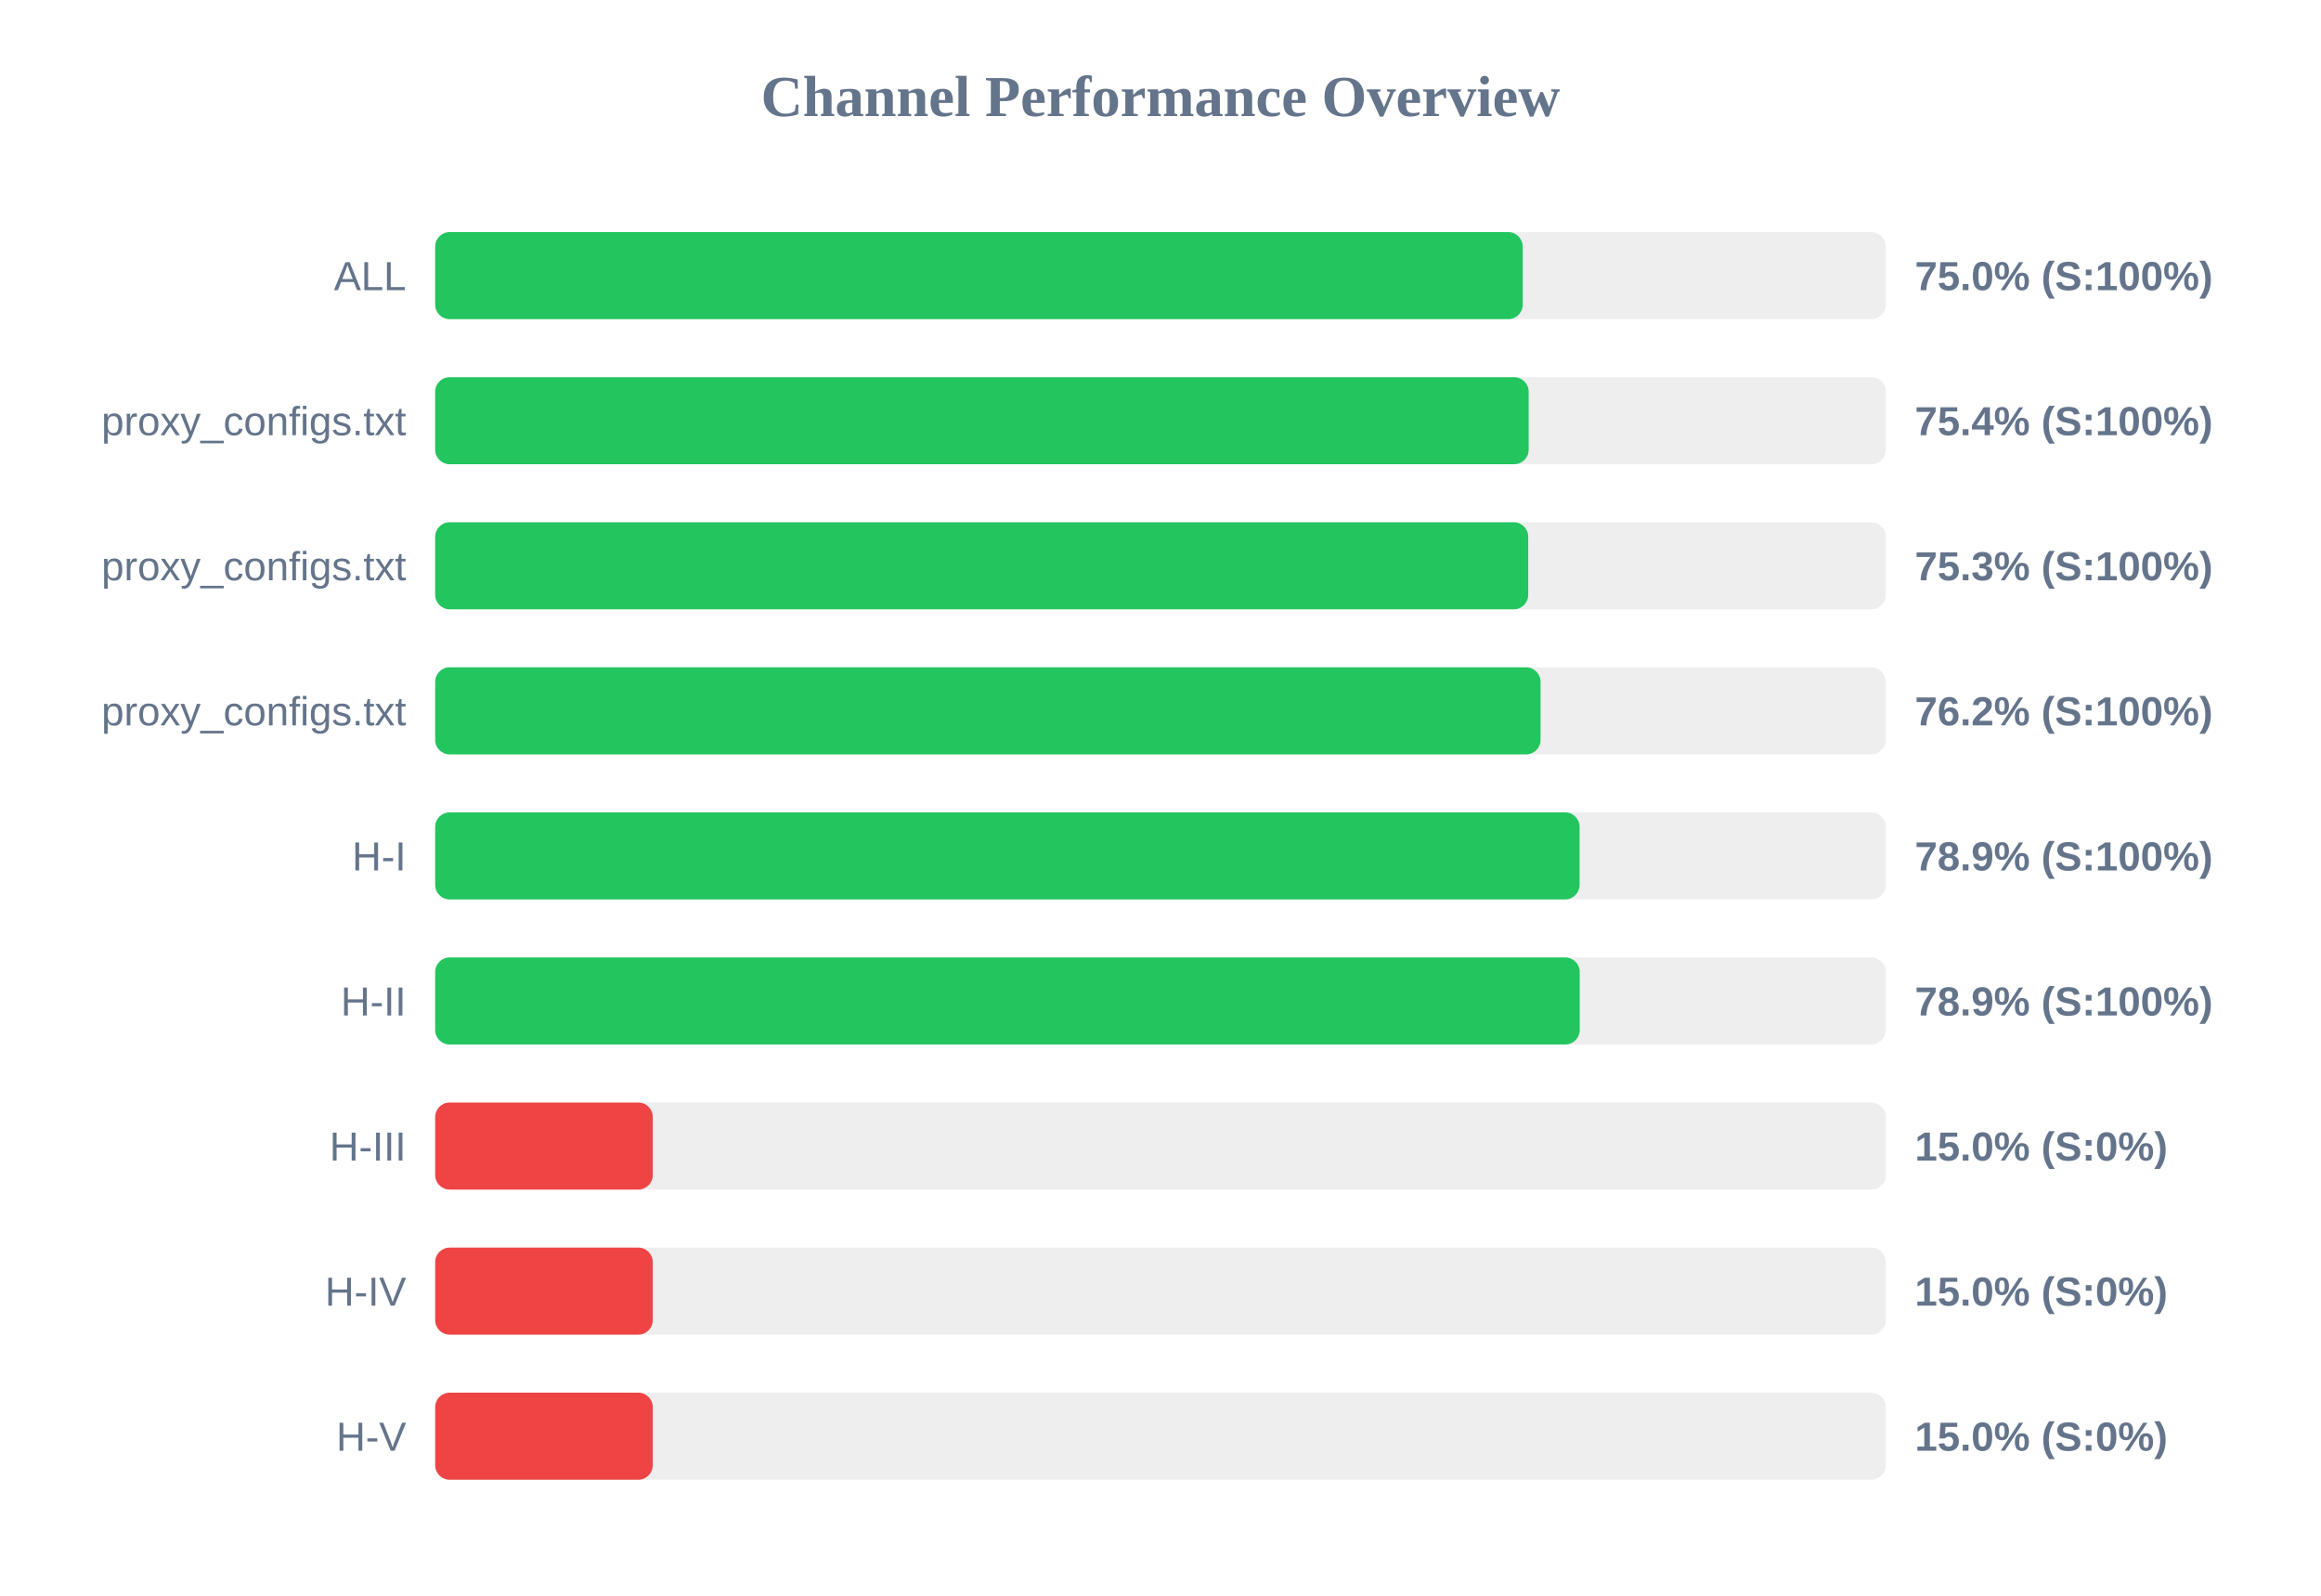
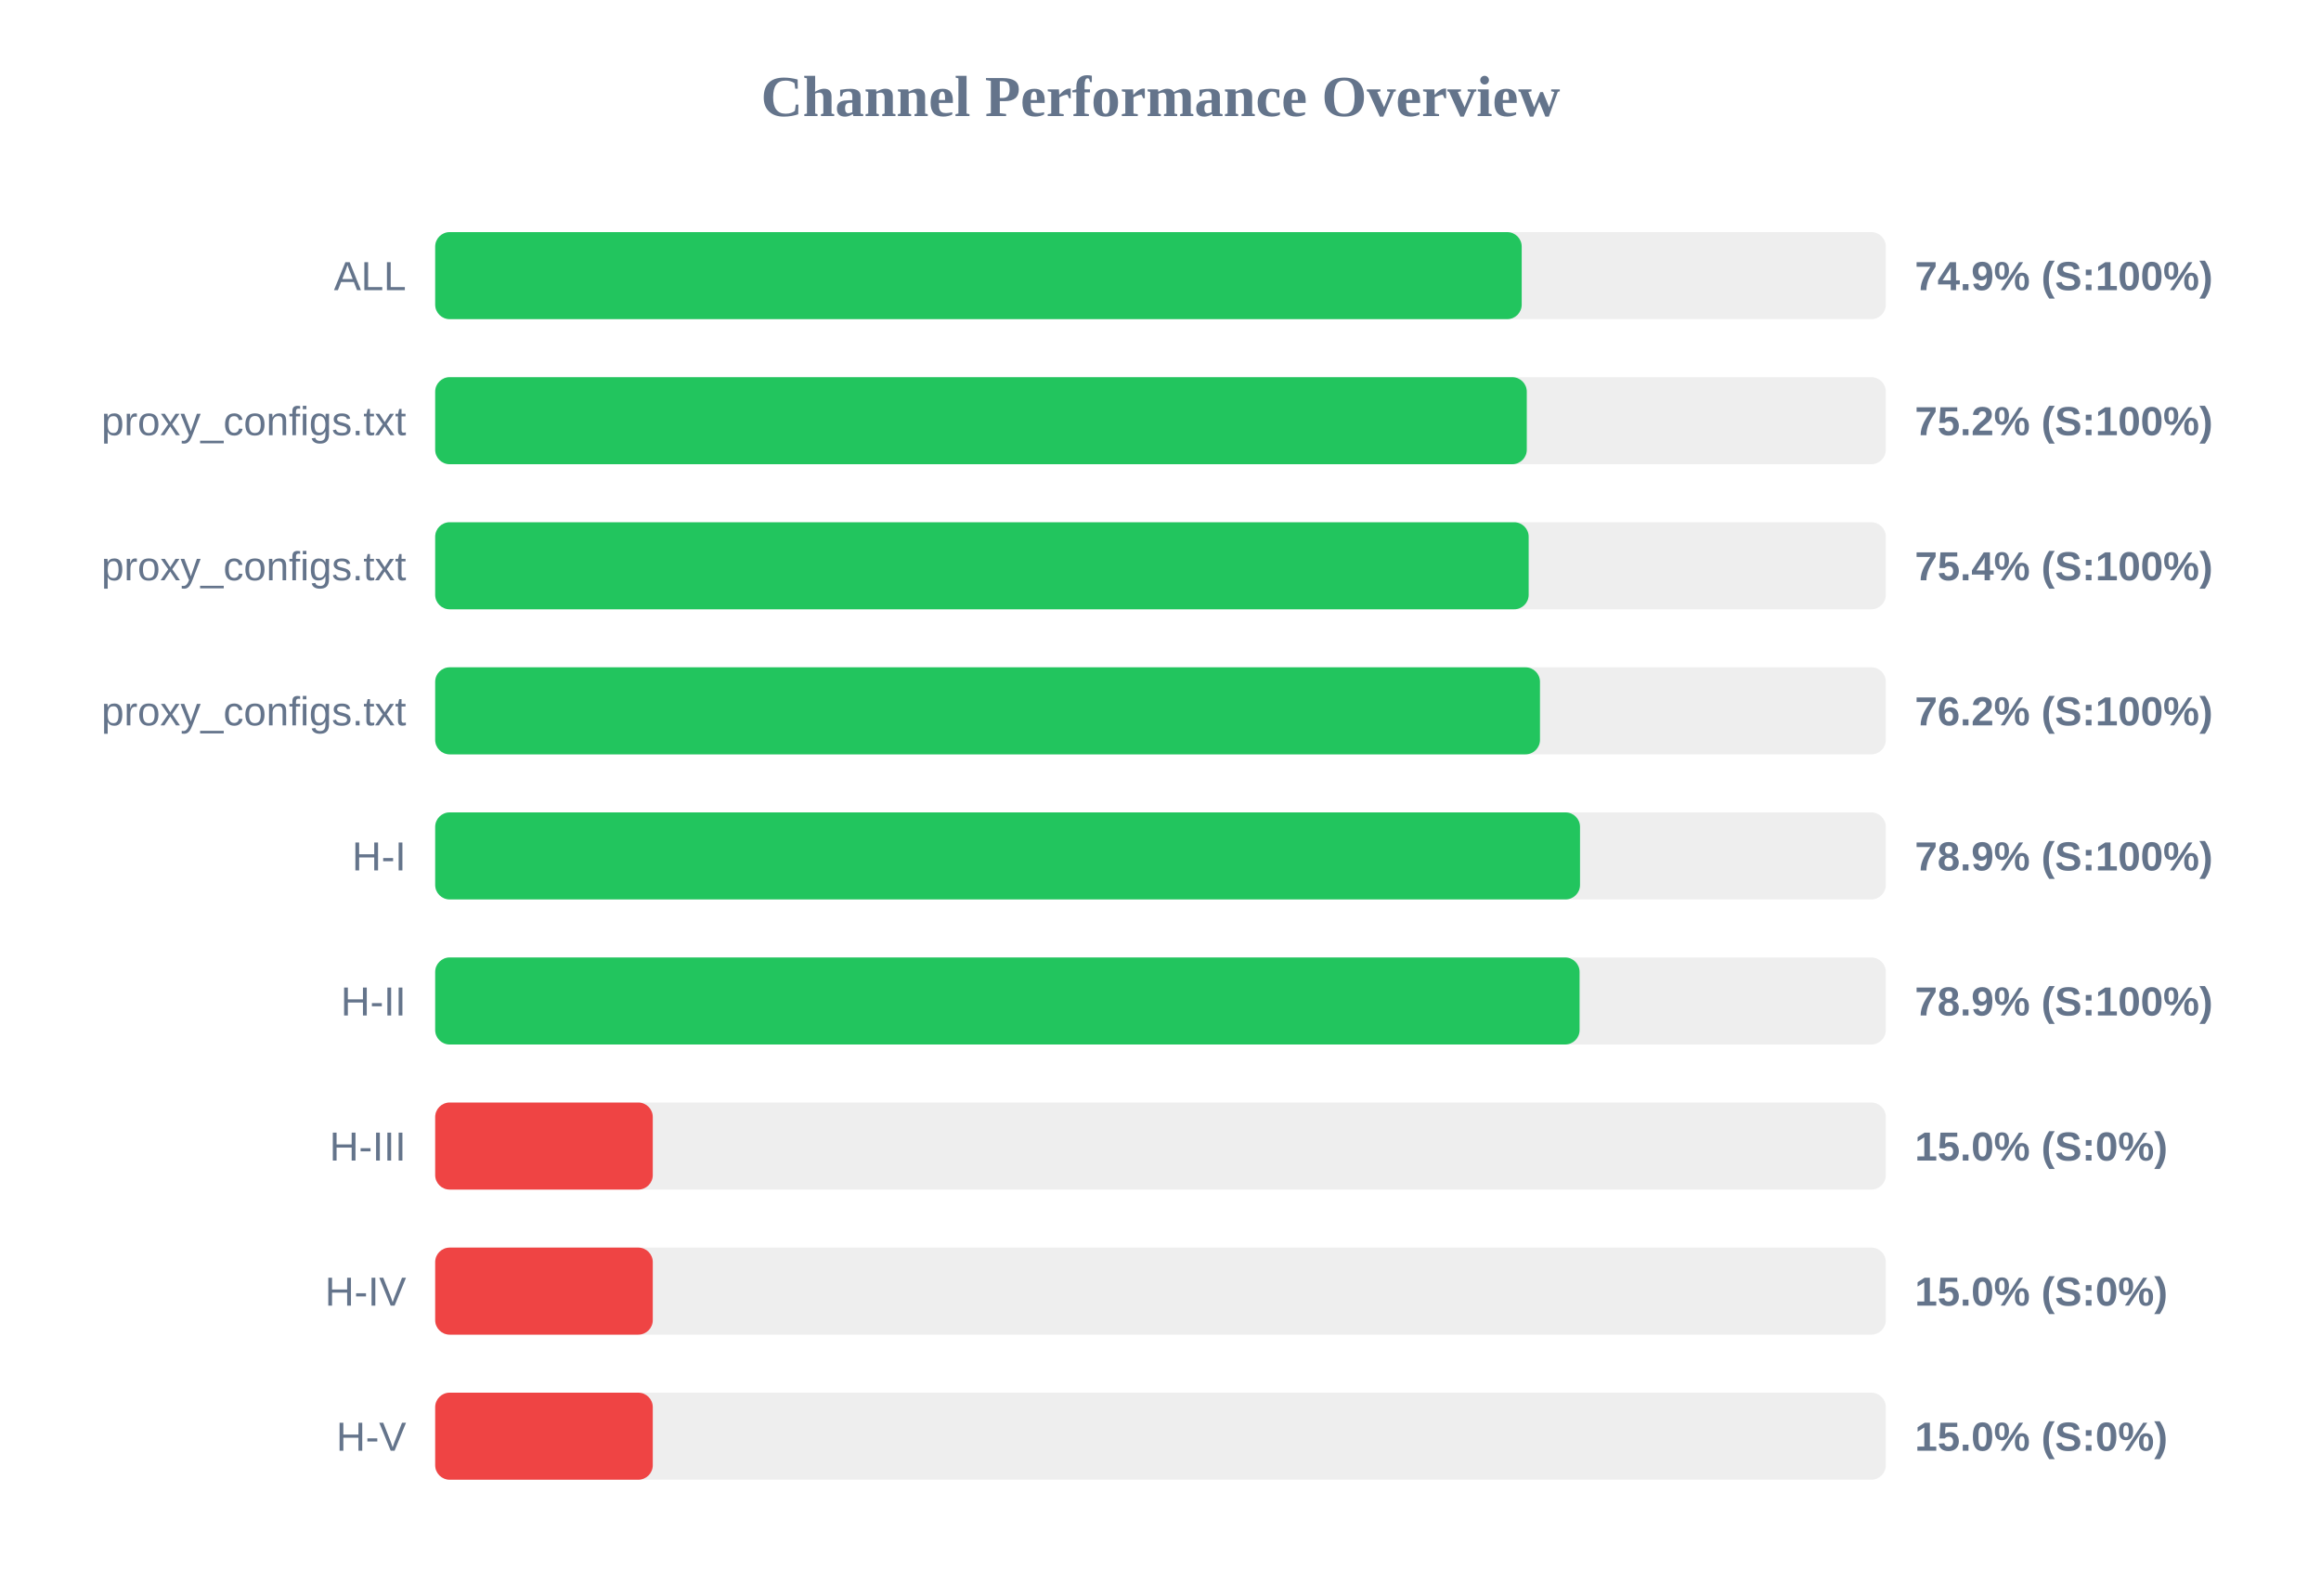
<svg xmlns="http://www.w3.org/2000/svg" width="800" height="550" version="1.1">
  <style>
        .row { font: 14px Arial; fill: #64748b; }
        .score { font: bold 14px Arial; fill: #64748b; }
    </style>
  <text x="400" y="40" text-anchor="middle" font-size="20px" font-weight="bold" fill="#64748b">Channel Performance Overview</text>
  <rect x="150" y="80" width="500" height="30" fill="#eee" rx="5" />
-   <rect x="150" y="80" width="374.85" height="30" fill="#22c55e" rx="5" />
+   <rect x="150" y="80" width="374.5" height="30" fill="#22c55e" rx="5" />
  <text x="140" y="100" text-anchor="end" class="row">ALL</text>
-   <text x="660" y="100" text-anchor="start" class="score">75.0% (S:100%)</text>
+   <text x="660" y="100" text-anchor="start" class="score">74.9% (S:100%)</text>
  <rect x="150" y="130" width="500" height="30" fill="#eee" rx="5" />
-   <rect x="150" y="130" width="376.9" height="30" fill="#22c55e" rx="5" />
+   <rect x="150" y="130" width="376.25" height="30" fill="#22c55e" rx="5" />
  <text x="140" y="150" text-anchor="end" class="row">proxy_configs.txt</text>
-   <text x="660" y="150" text-anchor="start" class="score">75.4% (S:100%)</text>
+   <text x="660" y="150" text-anchor="start" class="score">75.2% (S:100%)</text>
  <rect x="150" y="180" width="500" height="30" fill="#eee" rx="5" />
-   <rect x="150" y="180" width="376.75" height="30" fill="#22c55e" rx="5" />
+   <rect x="150" y="180" width="376.9" height="30" fill="#22c55e" rx="5" />
  <text x="140" y="200" text-anchor="end" class="row">proxy_configs.txt</text>
-   <text x="660" y="200" text-anchor="start" class="score">75.3% (S:100%)</text>
+   <text x="660" y="200" text-anchor="start" class="score">75.4% (S:100%)</text>
  <rect x="150" y="230" width="500" height="30" fill="#eee" rx="5" />
-   <rect x="150" y="230" width="381.0" height="30" fill="#22c55e" rx="5" />
+   <rect x="150" y="230" width="380.8" height="30" fill="#22c55e" rx="5" />
  <text x="140" y="250" text-anchor="end" class="row">proxy_configs.txt</text>
  <text x="660" y="250" text-anchor="start" class="score">76.2% (S:100%)</text>
  <rect x="150" y="280" width="500" height="30" fill="#eee" rx="5" />
-   <rect x="150" y="280" width="394.45" height="30" fill="#22c55e" rx="5" />
+   <rect x="150" y="280" width="394.6" height="30" fill="#22c55e" rx="5" />
  <text x="140" y="300" text-anchor="end" class="row">H-I</text>
  <text x="660" y="300" text-anchor="start" class="score">78.9% (S:100%)</text>
  <rect x="150" y="330" width="500" height="30" fill="#eee" rx="5" />
-   <rect x="150" y="330" width="394.5" height="30" fill="#22c55e" rx="5" />
+   <rect x="150" y="330" width="394.45" height="30" fill="#22c55e" rx="5" />
  <text x="140" y="350" text-anchor="end" class="row">H-II</text>
  <text x="660" y="350" text-anchor="start" class="score">78.9% (S:100%)</text>
  <rect x="150" y="380" width="500" height="30" fill="#eee" rx="5" />
  <rect x="150" y="380" width="75.0" height="30" fill="#ef4444" rx="5" />
  <text x="140" y="400" text-anchor="end" class="row">H-III</text>
  <text x="660" y="400" text-anchor="start" class="score">15.0% (S:0%)</text>
  <rect x="150" y="430" width="500" height="30" fill="#eee" rx="5" />
  <rect x="150" y="430" width="75.0" height="30" fill="#ef4444" rx="5" />
  <text x="140" y="450" text-anchor="end" class="row">H-IV</text>
  <text x="660" y="450" text-anchor="start" class="score">15.0% (S:0%)</text>
  <rect x="150" y="480" width="500" height="30" fill="#eee" rx="5" />
  <rect x="150" y="480" width="75.0" height="30" fill="#ef4444" rx="5" />
  <text x="140" y="500" text-anchor="end" class="row">H-V</text>
  <text x="660" y="500" text-anchor="start" class="score">15.0% (S:0%)</text>
</svg>
